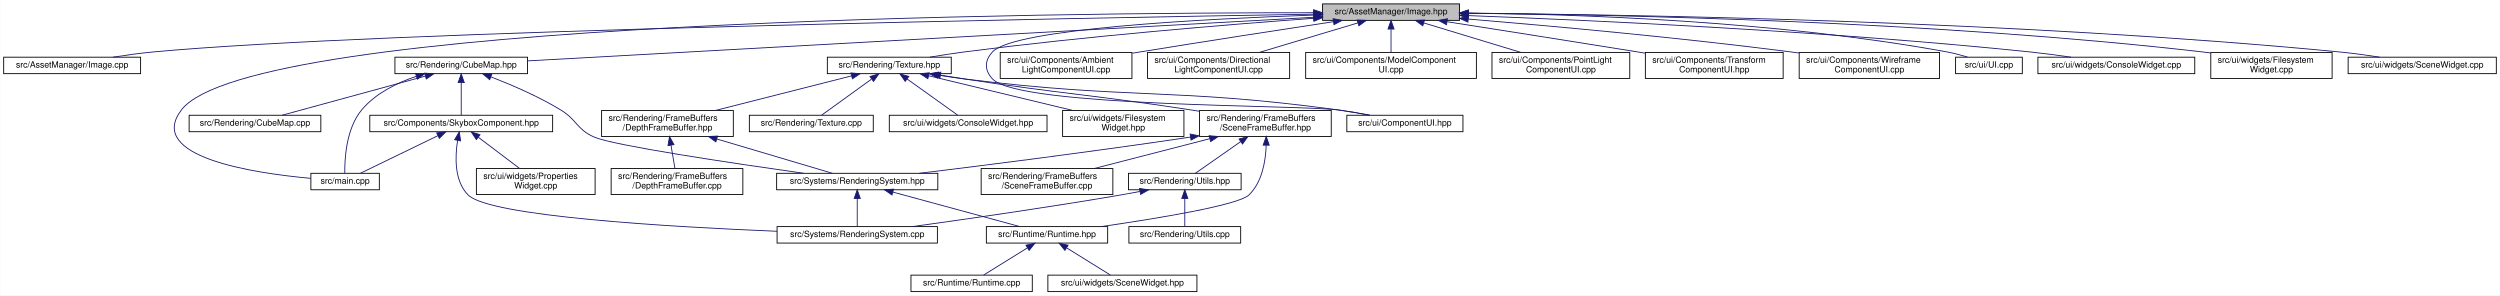
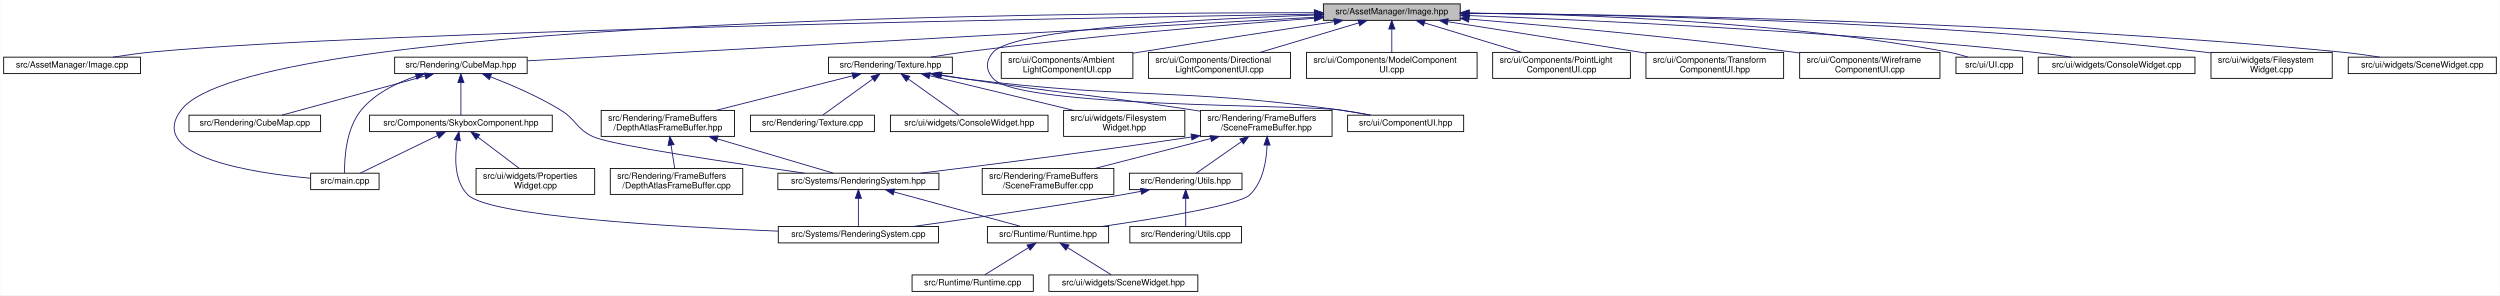
- <svg xmlns="http://www.w3.org/2000/svg" xmlns:xlink="http://www.w3.org/1999/xlink" width="2885pt" height="341pt" viewBox="0.00 0.00 2884.50 341.00">
+ <svg xmlns="http://www.w3.org/2000/svg" xmlns:xlink="http://www.w3.org/1999/xlink" width="2887pt" height="341pt" viewBox="0.00 0.00 2886.50 341.00">
  <g id="graph0" class="graph" transform="scale(1 1) rotate(0) translate(4 337)">
-     <polygon fill="white" stroke="transparent" points="-4,4 -4,-337 2880.5,-337 2880.5,4 -4,4" />
+     <polygon fill="white" stroke="transparent" points="-4,4 -4,-337 2882.5,-337 2882.5,4 -4,4" />
    <g id="node1" class="node">
      <g id="a_node1">
        <a xlink:title=" ">
-           <polygon fill="#bfbfbf" stroke="black" points="1522,-313.5 1522,-332.5 1680,-332.5 1680,-313.5 1522,-313.5" />
-           <text text-anchor="middle" x="1601" y="-320.5" font-family="Helvetica,sans-Serif" font-size="10.00">src/AssetManager/Image.hpp</text>
+           <polygon fill="#bfbfbf" stroke="black" points="1524,-313.5 1524,-332.5 1682,-332.5 1682,-313.5 1524,-313.5" />
+           <text text-anchor="middle" x="1603" y="-320.5" font-family="Helvetica,sans-Serif" font-size="10.00">src/AssetManager/Image.hpp</text>
        </a>
      </g>
    </g>
    <g id="node2" class="node">
      <g id="a_node2">
        <a xlink:href="_image_8cpp.html" target="_top" xlink:title=" ">
          <polygon fill="white" stroke="black" points="0,-252 0,-271 158,-271 158,-252 0,-252" />
          <text text-anchor="middle" x="79" y="-259" font-family="Helvetica,sans-Serif" font-size="10.00">src/AssetManager/Image.cpp</text>
        </a>
      </g>
    </g>
    <g id="edge1" class="edge">
-       <path fill="none" stroke="midnightblue" d="M1511.7,-320.63C1241.29,-316.25 433.84,-301.44 172,-277 157.03,-275.6 140.81,-273.34 126.17,-271.01" />
-       <polygon fill="midnightblue" stroke="midnightblue" points="1511.81,-324.13 1521.87,-320.79 1511.92,-317.13 1511.81,-324.13" />
+       <path fill="none" stroke="midnightblue" d="M1513.58,-320.63C1242.78,-316.26 434.21,-301.47 172,-277 157.03,-275.6 140.81,-273.34 126.17,-271.01" />
+       <polygon fill="midnightblue" stroke="midnightblue" points="1513.7,-324.13 1523.76,-320.8 1513.81,-317.14 1513.7,-324.13" />
    </g>
    <g id="node3" class="node">
      <g id="a_node3">
        <a xlink:href="main_8cpp.html" target="_top" xlink:title=" ">
          <polygon fill="white" stroke="black" points="354.5,-118 354.5,-137 433.5,-137 433.5,-118 354.5,-118" />
          <text text-anchor="middle" x="394" y="-125" font-family="Helvetica,sans-Serif" font-size="10.00">src/main.cpp</text>
        </a>
      </g>
    </g>
    <g id="edge2" class="edge">
-       <path fill="none" stroke="midnightblue" d="M1511.42,-322.32C1215.55,-322.39 283.87,-314.26 205,-210 164.09,-155.93 287.66,-137.24 354.36,-131.19" />
-       <polygon fill="midnightblue" stroke="midnightblue" points="1511.68,-325.82 1521.68,-322.32 1511.68,-318.82 1511.68,-325.82" />
+       <path fill="none" stroke="midnightblue" d="M1513.29,-322.33C1217,-322.44 283.98,-314.41 205,-210 164.09,-155.93 287.66,-137.24 354.36,-131.19" />
+       <polygon fill="midnightblue" stroke="midnightblue" points="1513.57,-325.83 1523.56,-322.33 1513.56,-318.83 1513.57,-325.83" />
    </g>
    <g id="node4" class="node">
      <g id="a_node4">
        <a xlink:href="_cube_map_8hpp.html" target="_top" xlink:title=" ">
          <polygon fill="white" stroke="black" points="451.5,-252 451.5,-271 604.5,-271 604.5,-252 451.5,-252" />
          <text text-anchor="middle" x="528" y="-259" font-family="Helvetica,sans-Serif" font-size="10.00">src/Rendering/CubeMap.hpp</text>
        </a>
      </g>
    </g>
    <g id="edge3" class="edge">
-       <path fill="none" stroke="midnightblue" d="M1511.46,-317.04C1304.96,-305.58 798.22,-277.48 604.77,-266.76" />
-       <polygon fill="midnightblue" stroke="midnightblue" points="1511.49,-320.54 1521.66,-317.6 1511.87,-313.55 1511.49,-320.54" />
+       <path fill="none" stroke="midnightblue" d="M1513.75,-317.06C1307.04,-305.62 798.38,-277.47 604.63,-266.74" />
+       <polygon fill="midnightblue" stroke="midnightblue" points="1513.77,-320.57 1523.95,-317.62 1514.16,-313.58 1513.77,-320.57" />
    </g>
    <g id="node13" class="node">
      <g id="a_node13">
        <a xlink:href="_texture_8hpp.html" target="_top" xlink:title=" ">
-           <polygon fill="white" stroke="black" points="950.5,-252 950.5,-271 1093.5,-271 1093.5,-252 950.5,-252" />
-           <text text-anchor="middle" x="1022" y="-259" font-family="Helvetica,sans-Serif" font-size="10.00">src/Rendering/Texture.hpp</text>
+           <polygon fill="white" stroke="black" points="952.5,-252 952.5,-271 1095.5,-271 1095.5,-252 952.5,-252" />
+           <text text-anchor="middle" x="1024" y="-259" font-family="Helvetica,sans-Serif" font-size="10.00">src/Rendering/Texture.hpp</text>
        </a>
      </g>
    </g>
    <g id="edge15" class="edge">
-       <path fill="none" stroke="midnightblue" d="M1511.56,-315.89C1412.61,-308.65 1248.56,-295.24 1108,-277 1095.24,-275.34 1081.47,-273.19 1068.77,-271.05" />
-       <polygon fill="midnightblue" stroke="midnightblue" points="1511.59,-319.4 1521.82,-316.63 1512.1,-312.42 1511.59,-319.4" />
+       <path fill="none" stroke="midnightblue" d="M1513.56,-315.89C1414.61,-308.65 1250.56,-295.24 1110,-277 1097.24,-275.34 1083.47,-273.19 1070.77,-271.05" />
+       <polygon fill="midnightblue" stroke="midnightblue" points="1513.59,-319.4 1523.82,-316.63 1514.1,-312.42 1513.59,-319.4" />
    </g>
    <g id="node21" class="node">
      <g id="a_node21">
        <a xlink:href="_component_u_i_8hpp.html" target="_top" xlink:title=" ">
-           <polygon fill="white" stroke="black" points="1550,-185 1550,-204 1684,-204 1684,-185 1550,-185" />
-           <text text-anchor="middle" x="1617" y="-192" font-family="Helvetica,sans-Serif" font-size="10.00">src/ui/ComponentUI.hpp</text>
+           <polygon fill="white" stroke="black" points="1552,-185 1552,-204 1686,-204 1686,-185 1552,-185" />
+           <text text-anchor="middle" x="1619" y="-192" font-family="Helvetica,sans-Serif" font-size="10.00">src/ui/ComponentUI.hpp</text>
        </a>
      </g>
    </g>
    <g id="edge36" class="edge">
-       <path fill="none" stroke="midnightblue" d="M1511.91,-319.6C1385.18,-315.25 1165.39,-303.89 1141,-277 1131.74,-266.79 1131.7,-256.17 1141,-246 1171.11,-213.06 1496.81,-216.19 1541,-210 1552.44,-208.4 1564.77,-206.24 1576.1,-204.07" />
-       <polygon fill="midnightblue" stroke="midnightblue" points="1511.89,-323.1 1522,-319.94 1512.12,-316.1 1511.89,-323.1" />
+       <path fill="none" stroke="midnightblue" d="M1513.91,-319.6C1387.18,-315.25 1167.39,-303.89 1143,-277 1133.74,-266.79 1133.7,-256.17 1143,-246 1173.11,-213.06 1498.81,-216.19 1543,-210 1554.44,-208.4 1566.77,-206.24 1578.1,-204.07" />
+       <polygon fill="midnightblue" stroke="midnightblue" points="1513.89,-323.1 1524,-319.94 1514.12,-316.1 1513.89,-323.1" />
    </g>
    <g id="node24" class="node">
      <g id="a_node24">
        <a xlink:href="_ambient_light_component_u_i_8cpp.html" target="_top" xlink:title=" ">
-           <polygon fill="white" stroke="black" points="1150,-246.5 1150,-276.5 1302,-276.5 1302,-246.5 1150,-246.5" />
-           <text text-anchor="start" x="1158" y="-264.5" font-family="Helvetica,sans-Serif" font-size="10.00">src/ui/Components/Ambient</text>
-           <text text-anchor="middle" x="1226" y="-253.5" font-family="Helvetica,sans-Serif" font-size="10.00">LightComponentUI.cpp</text>
+           <polygon fill="white" stroke="black" points="1152,-246.5 1152,-276.5 1304,-276.5 1304,-246.5 1152,-246.5" />
+           <text text-anchor="start" x="1160" y="-264.5" font-family="Helvetica,sans-Serif" font-size="10.00">src/ui/Components/Ambient</text>
+           <text text-anchor="middle" x="1228" y="-253.5" font-family="Helvetica,sans-Serif" font-size="10.00">LightComponentUI.cpp</text>
        </a>
      </g>
    </g>
    <g id="edge30" class="edge">
-       <path fill="none" stroke="midnightblue" d="M1534.65,-311.99C1475.84,-303.06 1387.65,-289.48 1311,-277 1308.19,-276.54 1305.33,-276.07 1302.45,-275.6" />
-       <polygon fill="midnightblue" stroke="midnightblue" points="1534.14,-315.46 1544.55,-313.5 1535.19,-308.54 1534.14,-315.46" />
+       <path fill="none" stroke="midnightblue" d="M1536.65,-311.99C1477.84,-303.06 1389.65,-289.48 1313,-277 1310.19,-276.54 1307.33,-276.07 1304.45,-275.6" />
+       <polygon fill="midnightblue" stroke="midnightblue" points="1536.14,-315.46 1546.55,-313.5 1537.19,-308.54 1536.14,-315.46" />
    </g>
    <g id="node25" class="node">
      <g id="a_node25">
        <a xlink:href="_directional_light_component_u_i_8cpp.html" target="_top" xlink:title=" ">
-           <polygon fill="white" stroke="black" points="1320,-246.5 1320,-276.5 1484,-276.5 1484,-246.5 1320,-246.5" />
-           <text text-anchor="start" x="1328" y="-264.5" font-family="Helvetica,sans-Serif" font-size="10.00">src/ui/Components/Directional</text>
-           <text text-anchor="middle" x="1402" y="-253.5" font-family="Helvetica,sans-Serif" font-size="10.00">LightComponentUI.cpp</text>
+           <polygon fill="white" stroke="black" points="1322,-246.5 1322,-276.5 1486,-276.5 1486,-246.5 1322,-246.5" />
+           <text text-anchor="start" x="1330" y="-264.5" font-family="Helvetica,sans-Serif" font-size="10.00">src/ui/Components/Directional</text>
+           <text text-anchor="middle" x="1404" y="-253.5" font-family="Helvetica,sans-Serif" font-size="10.00">LightComponentUI.cpp</text>
        </a>
      </g>
    </g>
    <g id="edge31" class="edge">
-       <path fill="none" stroke="midnightblue" d="M1562.9,-310.61C1530.44,-300.9 1483.66,-286.92 1448.9,-276.52" />
-       <polygon fill="midnightblue" stroke="midnightblue" points="1561.9,-313.96 1572.49,-313.48 1563.91,-307.26 1561.9,-313.96" />
+       <path fill="none" stroke="midnightblue" d="M1564.9,-310.61C1532.44,-300.9 1485.66,-286.92 1450.9,-276.52" />
+       <polygon fill="midnightblue" stroke="midnightblue" points="1563.9,-313.96 1574.49,-313.48 1565.91,-307.26 1563.9,-313.96" />
    </g>
    <g id="node26" class="node">
      <g id="a_node26">
        <a xlink:href="_model_component_u_i_8cpp.html" target="_top" xlink:title=" ">
-           <polygon fill="white" stroke="black" points="1502.5,-246.5 1502.5,-276.5 1699.5,-276.5 1699.5,-246.5 1502.5,-246.5" />
-           <text text-anchor="start" x="1510.5" y="-264.5" font-family="Helvetica,sans-Serif" font-size="10.00">src/ui/Components/ModelComponent</text>
-           <text text-anchor="middle" x="1601" y="-253.5" font-family="Helvetica,sans-Serif" font-size="10.00">UI.cpp</text>
+           <polygon fill="white" stroke="black" points="1504.5,-246.5 1504.5,-276.5 1701.5,-276.5 1701.5,-246.5 1504.5,-246.5" />
+           <text text-anchor="start" x="1512.5" y="-264.5" font-family="Helvetica,sans-Serif" font-size="10.00">src/ui/Components/ModelComponent</text>
+           <text text-anchor="middle" x="1603" y="-253.5" font-family="Helvetica,sans-Serif" font-size="10.00">UI.cpp</text>
        </a>
      </g>
    </g>
    <g id="edge32" class="edge">
-       <path fill="none" stroke="midnightblue" d="M1601,-303.23C1601,-294.59 1601,-284.5 1601,-276.52" />
-       <polygon fill="midnightblue" stroke="midnightblue" points="1597.5,-303.48 1601,-313.48 1604.5,-303.48 1597.5,-303.48" />
+       <path fill="none" stroke="midnightblue" d="M1603,-303.23C1603,-294.59 1603,-284.5 1603,-276.52" />
+       <polygon fill="midnightblue" stroke="midnightblue" points="1599.5,-303.48 1603,-313.48 1606.5,-303.48 1599.5,-303.48" />
    </g>
    <g id="node27" class="node">
      <g id="a_node27">
        <a xlink:href="_point_light_component_u_i_8cpp.html" target="_top" xlink:title=" ">
-           <polygon fill="white" stroke="black" points="1717.5,-246.5 1717.5,-276.5 1876.5,-276.5 1876.5,-246.5 1717.5,-246.5" />
-           <text text-anchor="start" x="1725.5" y="-264.5" font-family="Helvetica,sans-Serif" font-size="10.00">src/ui/Components/PointLight</text>
-           <text text-anchor="middle" x="1797" y="-253.5" font-family="Helvetica,sans-Serif" font-size="10.00">ComponentUI.cpp</text>
+           <polygon fill="white" stroke="black" points="1719.5,-246.5 1719.5,-276.5 1878.5,-276.5 1878.5,-246.5 1719.5,-246.5" />
+           <text text-anchor="start" x="1727.5" y="-264.5" font-family="Helvetica,sans-Serif" font-size="10.00">src/ui/Components/PointLight</text>
+           <text text-anchor="middle" x="1799" y="-253.5" font-family="Helvetica,sans-Serif" font-size="10.00">ComponentUI.cpp</text>
        </a>
      </g>
    </g>
    <g id="edge33" class="edge">
-       <path fill="none" stroke="midnightblue" d="M1638.94,-310.48C1670.89,-300.78 1716.72,-286.87 1750.81,-276.52" />
-       <polygon fill="midnightblue" stroke="midnightblue" points="1637.63,-307.22 1629.08,-313.48 1639.67,-313.92 1637.63,-307.22" />
+       <path fill="none" stroke="midnightblue" d="M1640.94,-310.48C1672.89,-300.78 1718.72,-286.87 1752.81,-276.52" />
+       <polygon fill="midnightblue" stroke="midnightblue" points="1639.63,-307.22 1631.08,-313.48 1641.67,-313.92 1639.63,-307.22" />
    </g>
    <g id="node28" class="node">
      <g id="a_node28">
        <a xlink:href="_transform_component_u_i_8hpp.html" target="_top" xlink:title=" ">
-           <polygon fill="white" stroke="black" points="1894.5,-246.5 1894.5,-276.5 2053.5,-276.5 2053.5,-246.5 1894.5,-246.5" />
-           <text text-anchor="start" x="1902.5" y="-264.5" font-family="Helvetica,sans-Serif" font-size="10.00">src/ui/Components/Transform</text>
-           <text text-anchor="middle" x="1974" y="-253.5" font-family="Helvetica,sans-Serif" font-size="10.00">ComponentUI.hpp</text>
+           <polygon fill="white" stroke="black" points="1896.5,-246.5 1896.5,-276.5 2055.5,-276.5 2055.5,-246.5 1896.5,-246.5" />
+           <text text-anchor="start" x="1904.5" y="-264.5" font-family="Helvetica,sans-Serif" font-size="10.00">src/ui/Components/Transform</text>
+           <text text-anchor="middle" x="1976" y="-253.5" font-family="Helvetica,sans-Serif" font-size="10.00">ComponentUI.hpp</text>
        </a>
      </g>
    </g>
    <g id="edge34" class="edge">
-       <path fill="none" stroke="midnightblue" d="M1665.74,-311.9C1723.52,-302.86 1810.42,-289.19 1886,-277 1888.75,-276.56 1891.55,-276.1 1894.38,-275.64" />
-       <polygon fill="midnightblue" stroke="midnightblue" points="1664.99,-308.48 1655.65,-313.48 1666.07,-315.39 1664.99,-308.48" />
+       <path fill="none" stroke="midnightblue" d="M1667.74,-311.9C1725.52,-302.86 1812.42,-289.19 1888,-277 1890.75,-276.56 1893.55,-276.1 1896.38,-275.64" />
+       <polygon fill="midnightblue" stroke="midnightblue" points="1666.99,-308.48 1657.65,-313.48 1668.07,-315.39 1666.99,-308.48" />
    </g>
    <g id="node29" class="node">
      <g id="a_node29">
        <a xlink:href="_wireframe_component_u_i_8cpp.html" target="_top" xlink:title=" ">
-           <polygon fill="white" stroke="black" points="2072,-246.5 2072,-276.5 2234,-276.5 2234,-246.5 2072,-246.5" />
-           <text text-anchor="start" x="2080" y="-264.5" font-family="Helvetica,sans-Serif" font-size="10.00">src/ui/Components/Wireframe</text>
-           <text text-anchor="middle" x="2153" y="-253.5" font-family="Helvetica,sans-Serif" font-size="10.00">ComponentUI.cpp</text>
+           <polygon fill="white" stroke="black" points="2074,-246.5 2074,-276.5 2236,-276.5 2236,-246.5 2074,-246.5" />
+           <text text-anchor="start" x="2082" y="-264.5" font-family="Helvetica,sans-Serif" font-size="10.00">src/ui/Components/Wireframe</text>
+           <text text-anchor="middle" x="2155" y="-253.5" font-family="Helvetica,sans-Serif" font-size="10.00">ComponentUI.cpp</text>
        </a>
      </g>
    </g>
    <g id="edge35" class="edge">
-       <path fill="none" stroke="midnightblue" d="M1690.29,-314.97C1783.49,-307.25 1933.77,-293.69 2063,-277 2065.83,-276.64 2068.7,-276.25 2071.6,-275.85" />
-       <polygon fill="midnightblue" stroke="midnightblue" points="1689.73,-311.51 1680.06,-315.82 1690.31,-318.48 1689.73,-311.51" />
+       <path fill="none" stroke="midnightblue" d="M1692.29,-314.97C1785.49,-307.25 1935.77,-293.69 2065,-277 2067.83,-276.64 2070.7,-276.25 2073.6,-275.85" />
+       <polygon fill="midnightblue" stroke="midnightblue" points="1691.73,-311.51 1682.06,-315.82 1692.31,-318.48 1691.73,-311.51" />
    </g>
    <g id="node30" class="node">
      <g id="a_node30">
        <a xlink:href="_u_i_8cpp.html" target="_top" xlink:title=" ">
-           <polygon fill="white" stroke="black" points="2252.5,-252 2252.5,-271 2329.5,-271 2329.5,-252 2252.5,-252" />
-           <text text-anchor="middle" x="2291" y="-259" font-family="Helvetica,sans-Serif" font-size="10.00">src/ui/UI.cpp</text>
+           <polygon fill="white" stroke="black" points="2254.5,-252 2254.5,-271 2331.5,-271 2331.5,-252 2254.5,-252" />
+           <text text-anchor="middle" x="2293" y="-259" font-family="Helvetica,sans-Serif" font-size="10.00">src/ui/UI.cpp</text>
        </a>
      </g>
    </g>
    <g id="edge37" class="edge">
-       <path fill="none" stroke="midnightblue" d="M1690.29,-322.01C1815.03,-320.6 2048.06,-312.81 2243,-277 2250.71,-275.58 2258.93,-273.37 2266.35,-271.1" />
-       <polygon fill="midnightblue" stroke="midnightblue" points="1689.99,-318.51 1680.03,-322.11 1690.06,-325.51 1689.99,-318.51" />
+       <path fill="none" stroke="midnightblue" d="M1692.29,-322.01C1817.03,-320.6 2050.06,-312.81 2245,-277 2252.71,-275.58 2260.93,-273.37 2268.35,-271.1" />
+       <polygon fill="midnightblue" stroke="midnightblue" points="1691.99,-318.51 1682.03,-322.11 1692.06,-325.51 1691.99,-318.51" />
    </g>
    <g id="node31" class="node">
      <g id="a_node31">
        <a xlink:href="_console_widget_8cpp.html" target="_top" xlink:title=" ">
-           <polygon fill="white" stroke="black" points="2347.5,-252 2347.5,-271 2528.5,-271 2528.5,-252 2347.5,-252" />
-           <text text-anchor="middle" x="2438" y="-259" font-family="Helvetica,sans-Serif" font-size="10.00">src/ui/widgets/ConsoleWidget.cpp</text>
+           <polygon fill="white" stroke="black" points="2349.5,-252 2349.5,-271 2530.5,-271 2530.5,-252 2349.5,-252" />
+           <text text-anchor="middle" x="2440" y="-259" font-family="Helvetica,sans-Serif" font-size="10.00">src/ui/widgets/ConsoleWidget.cpp</text>
        </a>
      </g>
    </g>
    <g id="edge38" class="edge">
-       <path fill="none" stroke="midnightblue" d="M1690.26,-318.99C1829.23,-313.76 2105.6,-301.16 2339,-277 2354.21,-275.43 2370.65,-273.22 2385.7,-271" />
-       <polygon fill="midnightblue" stroke="midnightblue" points="1689.95,-315.5 1680.09,-319.37 1690.21,-322.5 1689.95,-315.5" />
+       <path fill="none" stroke="midnightblue" d="M1692.26,-318.99C1831.23,-313.76 2107.6,-301.16 2341,-277 2356.21,-275.43 2372.65,-273.22 2387.7,-271" />
+       <polygon fill="midnightblue" stroke="midnightblue" points="1691.95,-315.5 1682.09,-319.37 1692.21,-322.5 1691.95,-315.5" />
    </g>
    <g id="node32" class="node">
      <g id="a_node32">
        <a xlink:href="_filesystem_widget_8cpp.html" target="_top" xlink:title=" ">
-           <polygon fill="white" stroke="black" points="2547,-246.5 2547,-276.5 2687,-276.5 2687,-246.5 2547,-246.5" />
-           <text text-anchor="start" x="2555" y="-264.5" font-family="Helvetica,sans-Serif" font-size="10.00">src/ui/widgets/Filesystem</text>
-           <text text-anchor="middle" x="2617" y="-253.5" font-family="Helvetica,sans-Serif" font-size="10.00">Widget.cpp</text>
+           <polygon fill="white" stroke="black" points="2549,-246.5 2549,-276.5 2689,-276.5 2689,-246.5 2549,-246.5" />
+           <text text-anchor="start" x="2557" y="-264.5" font-family="Helvetica,sans-Serif" font-size="10.00">src/ui/widgets/Filesystem</text>
+           <text text-anchor="middle" x="2619" y="-253.5" font-family="Helvetica,sans-Serif" font-size="10.00">Widget.cpp</text>
        </a>
      </g>
    </g>
    <g id="edge39" class="edge">
-       <path fill="none" stroke="midnightblue" d="M1690.49,-321.67C1857.59,-320.18 2228.19,-312.71 2538,-277 2540.91,-276.66 2543.87,-276.29 2546.86,-275.88" />
-       <polygon fill="midnightblue" stroke="midnightblue" points="1690.24,-318.17 1680.27,-321.76 1690.29,-325.17 1690.24,-318.17" />
+       <path fill="none" stroke="midnightblue" d="M1692.49,-321.67C1859.59,-320.18 2230.19,-312.71 2540,-277 2542.91,-276.66 2545.87,-276.29 2548.86,-275.88" />
+       <polygon fill="midnightblue" stroke="midnightblue" points="1692.24,-318.17 1682.27,-321.76 1692.29,-325.17 1692.24,-318.17" />
    </g>
    <g id="node33" class="node">
      <g id="a_node33">
        <a xlink:href="_scene_widget_8cpp.html" target="_top" xlink:title=" ">
-           <polygon fill="white" stroke="black" points="2705.5,-252 2705.5,-271 2876.5,-271 2876.5,-252 2705.5,-252" />
-           <text text-anchor="middle" x="2791" y="-259" font-family="Helvetica,sans-Serif" font-size="10.00">src/ui/widgets/SceneWidget.cpp</text>
+           <polygon fill="white" stroke="black" points="2707.5,-252 2707.5,-271 2878.5,-271 2878.5,-252 2707.5,-252" />
+           <text text-anchor="middle" x="2793" y="-259" font-family="Helvetica,sans-Serif" font-size="10.00">src/ui/widgets/SceneWidget.cpp</text>
        </a>
      </g>
    </g>
    <g id="edge40" class="edge">
-       <path fill="none" stroke="midnightblue" d="M1690.27,-321.66C1877.27,-320.23 2323.61,-312.96 2696,-277 2710.95,-275.56 2727.12,-273.34 2741.82,-271.06" />
-       <polygon fill="midnightblue" stroke="midnightblue" points="1690.19,-318.16 1680.22,-321.74 1690.24,-325.16 1690.19,-318.16" />
+       <path fill="none" stroke="midnightblue" d="M1692.27,-321.66C1879.27,-320.23 2325.61,-312.96 2698,-277 2712.95,-275.56 2729.12,-273.34 2743.82,-271.06" />
+       <polygon fill="midnightblue" stroke="midnightblue" points="1692.19,-318.16 1682.22,-321.74 1692.24,-325.16 1692.19,-318.16" />
    </g>
    <g id="edge8" class="edge">
      <path fill="none" stroke="midnightblue" d="M476.09,-248.88C453.66,-241.35 428.96,-229.22 413,-210 395.18,-188.54 393.4,-153.43 393.63,-137.21" />
      <polygon fill="midnightblue" stroke="midnightblue" points="475.27,-252.3 485.86,-251.94 477.36,-245.61 475.27,-252.3" />
    </g>
    <g id="node5" class="node">
      <g id="a_node5">
        <a xlink:href="_skybox_component_8hpp.html" target="_top" xlink:title=" ">
          <polygon fill="white" stroke="black" points="422.5,-185 422.5,-204 633.5,-204 633.5,-185 422.5,-185" />
          <text text-anchor="middle" x="528" y="-192" font-family="Helvetica,sans-Serif" font-size="10.00">src/Components/SkyboxComponent.hpp</text>
        </a>
      </g>
    </g>
    <g id="edge4" class="edge">
      <path fill="none" stroke="midnightblue" d="M528,-241.54C528,-229.17 528,-213.62 528,-204.13" />
      <polygon fill="midnightblue" stroke="midnightblue" points="524.5,-241.73 528,-251.73 531.5,-241.73 524.5,-241.73" />
    </g>
    <g id="node8" class="node">
      <g id="a_node8">
        <a xlink:href="_cube_map_8cpp.html" target="_top" xlink:title=" ">
          <polygon fill="white" stroke="black" points="214,-185 214,-204 366,-204 366,-185 214,-185" />
          <text text-anchor="middle" x="290" y="-192" font-family="Helvetica,sans-Serif" font-size="10.00">src/Rendering/CubeMap.cpp</text>
        </a>
      </g>
    </g>
    <g id="edge9" class="edge">
      <path fill="none" stroke="midnightblue" d="M486.52,-249.17C439.46,-236.32 363.75,-215.64 321.36,-204.06" />
      <polygon fill="midnightblue" stroke="midnightblue" points="485.83,-252.61 496.4,-251.87 487.67,-245.86 485.83,-252.61" />
    </g>
    <g id="node9" class="node">
      <g id="a_node9">
        <a xlink:href="_rendering_system_8hpp.html" target="_top" xlink:title=" ">
-           <polygon fill="white" stroke="black" points="892,-118 892,-137 1078,-137 1078,-118 892,-118" />
-           <text text-anchor="middle" x="985" y="-125" font-family="Helvetica,sans-Serif" font-size="10.00">src/Systems/RenderingSystem.hpp</text>
+           <polygon fill="white" stroke="black" points="894,-118 894,-137 1080,-137 1080,-118 894,-118" />
+           <text text-anchor="middle" x="987" y="-125" font-family="Helvetica,sans-Serif" font-size="10.00">src/Systems/RenderingSystem.hpp</text>
        </a>
      </g>
    </g>
    <g id="edge10" class="edge">
-       <path fill="none" stroke="midnightblue" d="M562.29,-248.26C585.8,-239.2 617.28,-225.73 643,-210 661.59,-198.63 661.14,-187.98 681,-179 702.66,-169.21 840.8,-148.67 923.23,-137.03" />
+       <path fill="none" stroke="midnightblue" d="M562.29,-248.26C585.8,-239.2 617.28,-225.73 643,-210 661.59,-198.63 661.13,-187.97 681,-179 702.81,-169.16 841.86,-148.64 924.82,-137.01" />
      <polygon fill="midnightblue" stroke="midnightblue" points="560.85,-245.06 552.73,-251.87 563.33,-251.61 560.85,-245.06" />
    </g>
    <g id="edge5" class="edge">
      <path fill="none" stroke="midnightblue" d="M501.08,-180.44C474.54,-167.57 434.73,-148.26 411.87,-137.17" />
      <polygon fill="midnightblue" stroke="midnightblue" points="499.68,-183.65 510.21,-184.87 502.74,-177.35 499.68,-183.65" />
    </g>
    <g id="node6" class="node">
      <g id="a_node6">
        <a xlink:href="_rendering_system_8cpp.html" target="_top" xlink:title=" ">
-           <polygon fill="white" stroke="black" points="892.5,-56.5 892.5,-75.5 1077.5,-75.5 1077.5,-56.5 892.5,-56.5" />
-           <text text-anchor="middle" x="985" y="-63.5" font-family="Helvetica,sans-Serif" font-size="10.00">src/Systems/RenderingSystem.cpp</text>
+           <polygon fill="white" stroke="black" points="894.5,-56.5 894.5,-75.5 1079.5,-75.5 1079.5,-56.5 894.5,-56.5" />
+           <text text-anchor="middle" x="987" y="-63.5" font-family="Helvetica,sans-Serif" font-size="10.00">src/Systems/RenderingSystem.cpp</text>
        </a>
      </g>
    </g>
    <g id="edge6" class="edge">
-       <path fill="none" stroke="midnightblue" d="M523.83,-175C520.84,-156.4 519.79,-128.24 536,-112 560.64,-87.31 768.37,-75.19 892.47,-70.1" />
+       <path fill="none" stroke="midnightblue" d="M523.83,-175C520.84,-156.4 519.79,-128.24 536,-112 560.77,-87.19 769.7,-75.11 894.32,-70.06" />
      <polygon fill="midnightblue" stroke="midnightblue" points="520.41,-175.76 525.75,-184.91 527.28,-174.43 520.41,-175.76" />
    </g>
    <g id="node7" class="node">
      <g id="a_node7">
        <a xlink:href="_properties_widget_8cpp.html" target="_top" xlink:title=" ">
          <polygon fill="white" stroke="black" points="545.5,-112.5 545.5,-142.5 682.5,-142.5 682.5,-112.5 545.5,-112.5" />
          <text text-anchor="start" x="553.5" y="-130.5" font-family="Helvetica,sans-Serif" font-size="10.00">src/ui/widgets/Properties</text>
          <text text-anchor="middle" x="614" y="-119.5" font-family="Helvetica,sans-Serif" font-size="10.00">Widget.cpp</text>
        </a>
      </g>
    </g>
    <g id="edge7" class="edge">
      <path fill="none" stroke="midnightblue" d="M547.79,-178.54C562.1,-167.73 581.32,-153.2 595.36,-142.59" />
      <polygon fill="midnightblue" stroke="midnightblue" points="545.47,-175.91 539.6,-184.73 549.69,-181.5 545.47,-175.91" />
    </g>
    <g id="edge14" class="edge">
-       <path fill="none" stroke="midnightblue" d="M985,-107.82C985,-97 985,-83.9 985,-75.51" />
-       <polygon fill="midnightblue" stroke="midnightblue" points="981.5,-107.98 985,-117.98 988.5,-107.98 981.5,-107.98" />
+       <path fill="none" stroke="midnightblue" d="M987,-107.82C987,-97 987,-83.9 987,-75.51" />
+       <polygon fill="midnightblue" stroke="midnightblue" points="983.5,-107.98 987,-117.98 990.5,-107.98 983.5,-107.98" />
    </g>
    <g id="node10" class="node">
      <g id="a_node10">
        <a xlink:href="_runtime_8hpp.html" target="_top" xlink:title=" ">
-           <polygon fill="white" stroke="black" points="1134,-56.5 1134,-75.5 1274,-75.5 1274,-56.5 1134,-56.5" />
-           <text text-anchor="middle" x="1204" y="-63.5" font-family="Helvetica,sans-Serif" font-size="10.00">src/Runtime/Runtime.hpp</text>
+           <polygon fill="white" stroke="black" points="1136,-56.5 1136,-75.5 1276,-75.5 1276,-56.5 1136,-56.5" />
+           <text text-anchor="middle" x="1206" y="-63.5" font-family="Helvetica,sans-Serif" font-size="10.00">src/Runtime/Runtime.hpp</text>
        </a>
      </g>
    </g>
    <g id="edge11" class="edge">
-       <path fill="none" stroke="midnightblue" d="M1026.14,-115.32C1068.68,-103.76 1134.17,-85.97 1172.68,-75.51" />
-       <polygon fill="midnightblue" stroke="midnightblue" points="1025.11,-111.98 1016.38,-117.98 1026.95,-118.73 1025.11,-111.98" />
+       <path fill="none" stroke="midnightblue" d="M1028.14,-115.32C1070.68,-103.76 1136.17,-85.97 1174.68,-75.51" />
+       <polygon fill="midnightblue" stroke="midnightblue" points="1027.11,-111.98 1018.38,-117.98 1028.95,-118.73 1027.11,-111.98" />
    </g>
    <g id="node11" class="node">
      <g id="a_node11">
        <a xlink:href="_runtime_8cpp.html" target="_top" xlink:title=" ">
-           <polygon fill="white" stroke="black" points="1047,-0.5 1047,-19.5 1187,-19.5 1187,-0.5 1047,-0.5" />
-           <text text-anchor="middle" x="1117" y="-7.5" font-family="Helvetica,sans-Serif" font-size="10.00">src/Runtime/Runtime.cpp</text>
+           <polygon fill="white" stroke="black" points="1049,-0.5 1049,-19.5 1189,-19.5 1189,-0.5 1049,-0.5" />
+           <text text-anchor="middle" x="1119" y="-7.5" font-family="Helvetica,sans-Serif" font-size="10.00">src/Runtime/Runtime.cpp</text>
        </a>
      </g>
    </g>
    <g id="edge12" class="edge">
-       <path fill="none" stroke="midnightblue" d="M1181.28,-50.9C1165.33,-41 1144.5,-28.07 1130.94,-19.65" />
-       <polygon fill="midnightblue" stroke="midnightblue" points="1179.68,-54.02 1190.02,-56.32 1183.37,-48.08 1179.68,-54.02" />
+       <path fill="none" stroke="midnightblue" d="M1183.28,-50.9C1167.33,-41 1146.5,-28.07 1132.94,-19.65" />
+       <polygon fill="midnightblue" stroke="midnightblue" points="1181.68,-54.02 1192.02,-56.32 1185.37,-48.08 1181.68,-54.02" />
    </g>
    <g id="node12" class="node">
      <g id="a_node12">
        <a xlink:href="_scene_widget_8hpp.html" target="_top" xlink:title="Contains the declaration of the SceneWidget class, a user interface widget for rendering scenes.">
-           <polygon fill="white" stroke="black" points="1205,-0.5 1205,-19.5 1377,-19.5 1377,-0.5 1205,-0.5" />
-           <text text-anchor="middle" x="1291" y="-7.5" font-family="Helvetica,sans-Serif" font-size="10.00">src/ui/widgets/SceneWidget.hpp</text>
+           <polygon fill="white" stroke="black" points="1207,-0.5 1207,-19.5 1379,-19.5 1379,-0.5 1207,-0.5" />
+           <text text-anchor="middle" x="1293" y="-7.5" font-family="Helvetica,sans-Serif" font-size="10.00">src/ui/widgets/SceneWidget.hpp</text>
        </a>
      </g>
    </g>
    <g id="edge13" class="edge">
-       <path fill="none" stroke="midnightblue" d="M1226.72,-50.9C1242.67,-41 1263.5,-28.07 1277.06,-19.65" />
-       <polygon fill="midnightblue" stroke="midnightblue" points="1224.63,-48.08 1217.98,-56.32 1228.32,-54.02 1224.63,-48.08" />
+       <path fill="none" stroke="midnightblue" d="M1228.72,-50.9C1244.67,-41 1265.5,-28.07 1279.06,-19.65" />
+       <polygon fill="midnightblue" stroke="midnightblue" points="1226.63,-48.08 1219.98,-56.32 1230.32,-54.02 1226.63,-48.08" />
    </g>
    <g id="node14" class="node">
      <g id="a_node14">
-         <a xlink:href="_depth_frame_buffer_8hpp.html" target="_top" xlink:title=" ">
-           <polygon fill="white" stroke="black" points="690,-179.5 690,-209.5 842,-209.5 842,-179.5 690,-179.5" />
+         <a xlink:href="_depth_atlas_frame_buffer_8hpp.html" target="_top" xlink:title=" ">
+           <polygon fill="white" stroke="black" points="690,-179.5 690,-209.5 844,-209.5 844,-179.5 690,-179.5" />
          <text text-anchor="start" x="698" y="-197.5" font-family="Helvetica,sans-Serif" font-size="10.00">src/Rendering/FrameBuffers</text>
-           <text text-anchor="middle" x="766" y="-186.5" font-family="Helvetica,sans-Serif" font-size="10.00">/DepthFrameBuffer.hpp</text>
+           <text text-anchor="middle" x="767" y="-186.5" font-family="Helvetica,sans-Serif" font-size="10.00">/DepthAtlasFrameBuffer.hpp</text>
        </a>
      </g>
    </g>
    <g id="edge16" class="edge">
-       <path fill="none" stroke="midnightblue" d="M978.32,-249.41C934.97,-238.4 868.4,-221.5 821.37,-209.56" />
-       <polygon fill="midnightblue" stroke="midnightblue" points="977.72,-252.87 988.27,-251.94 979.44,-246.08 977.72,-252.87" />
+       <path fill="none" stroke="midnightblue" d="M980.42,-249.48C936.91,-238.47 869.9,-221.52 822.59,-209.56" />
+       <polygon fill="midnightblue" stroke="midnightblue" points="979.58,-252.88 990.14,-251.94 981.3,-246.09 979.58,-252.88" />
    </g>
    <g id="node16" class="node">
      <g id="a_node16">
        <a xlink:href="_scene_frame_buffer_8hpp.html" target="_top" xlink:title=" ">
-           <polygon fill="white" stroke="black" points="1380,-179.5 1380,-209.5 1532,-209.5 1532,-179.5 1380,-179.5" />
-           <text text-anchor="start" x="1388" y="-197.5" font-family="Helvetica,sans-Serif" font-size="10.00">src/Rendering/FrameBuffers</text>
-           <text text-anchor="middle" x="1456" y="-186.5" font-family="Helvetica,sans-Serif" font-size="10.00">/SceneFrameBuffer.hpp</text>
+           <polygon fill="white" stroke="black" points="1382,-179.5 1382,-209.5 1534,-209.5 1534,-179.5 1382,-179.5" />
+           <text text-anchor="start" x="1390" y="-197.5" font-family="Helvetica,sans-Serif" font-size="10.00">src/Rendering/FrameBuffers</text>
+           <text text-anchor="middle" x="1458" y="-186.5" font-family="Helvetica,sans-Serif" font-size="10.00">/SceneFrameBuffer.hpp</text>
        </a>
      </g>
    </g>
    <g id="edge19" class="edge">
-       <path fill="none" stroke="midnightblue" d="M1081.12,-250.28C1090.12,-248.8 1099.3,-247.33 1108,-246 1224.63,-228.19 1254.39,-227.92 1371,-210 1373.81,-209.57 1376.67,-209.12 1379.56,-208.66" />
-       <polygon fill="midnightblue" stroke="midnightblue" points="1080.36,-246.86 1071.07,-251.96 1081.51,-253.77 1080.36,-246.86" />
+       <path fill="none" stroke="midnightblue" d="M1083.12,-250.28C1092.12,-248.8 1101.3,-247.33 1110,-246 1226.63,-228.19 1256.39,-227.92 1373,-210 1375.81,-209.57 1378.67,-209.12 1381.56,-208.66" />
+       <polygon fill="midnightblue" stroke="midnightblue" points="1082.36,-246.86 1073.07,-251.96 1083.51,-253.77 1082.36,-246.86" />
    </g>
    <g id="node20" class="node">
      <g id="a_node20">
        <a xlink:href="_texture_8cpp.html" target="_top" xlink:title=" ">
-           <polygon fill="white" stroke="black" points="860.5,-185 860.5,-204 1003.5,-204 1003.5,-185 860.5,-185" />
-           <text text-anchor="middle" x="932" y="-192" font-family="Helvetica,sans-Serif" font-size="10.00">src/Rendering/Texture.cpp</text>
+           <polygon fill="white" stroke="black" points="862.5,-185 862.5,-204 1005.5,-204 1005.5,-185 862.5,-185" />
+           <text text-anchor="middle" x="934" y="-192" font-family="Helvetica,sans-Serif" font-size="10.00">src/Rendering/Texture.cpp</text>
        </a>
      </g>
    </g>
    <g id="edge26" class="edge">
-       <path fill="none" stroke="midnightblue" d="M1001.32,-245.57C983.56,-232.74 958.56,-214.69 943.95,-204.13" />
-       <polygon fill="midnightblue" stroke="midnightblue" points="999.71,-248.72 1009.86,-251.73 1003.8,-243.04 999.71,-248.72" />
+       <path fill="none" stroke="midnightblue" d="M1003.32,-245.57C985.56,-232.74 960.56,-214.69 945.95,-204.13" />
+       <polygon fill="midnightblue" stroke="midnightblue" points="1001.71,-248.72 1011.86,-251.73 1005.8,-243.04 1001.71,-248.72" />
    </g>
    <g id="edge27" class="edge">
-       <path fill="none" stroke="midnightblue" d="M1078.42,-250.29C1088.26,-248.71 1098.41,-247.2 1108,-246 1299.6,-221.93 1349.67,-236.13 1541,-210 1552.58,-208.42 1565.07,-206.24 1576.5,-204.05" />
-       <polygon fill="midnightblue" stroke="midnightblue" points="1077.61,-246.88 1068.31,-251.96 1078.75,-253.78 1077.61,-246.88" />
+       <path fill="none" stroke="midnightblue" d="M1080.42,-250.29C1090.26,-248.71 1100.41,-247.2 1110,-246 1301.6,-221.93 1351.67,-236.13 1543,-210 1554.58,-208.42 1567.07,-206.24 1578.5,-204.05" />
+       <polygon fill="midnightblue" stroke="midnightblue" points="1079.61,-246.88 1070.31,-251.96 1080.75,-253.78 1079.61,-246.88" />
    </g>
    <g id="node22" class="node">
      <g id="a_node22">
        <a xlink:href="_console_widget_8hpp.html" target="_top" xlink:title="Contains the declaration of classes related to logging and a console user interface widget.">
-           <polygon fill="white" stroke="black" points="1022,-185 1022,-204 1204,-204 1204,-185 1022,-185" />
-           <text text-anchor="middle" x="1113" y="-192" font-family="Helvetica,sans-Serif" font-size="10.00">src/ui/widgets/ConsoleWidget.hpp</text>
+           <polygon fill="white" stroke="black" points="1024,-185 1024,-204 1206,-204 1206,-185 1024,-185" />
+           <text text-anchor="middle" x="1115" y="-192" font-family="Helvetica,sans-Serif" font-size="10.00">src/ui/widgets/ConsoleWidget.hpp</text>
        </a>
      </g>
    </g>
    <g id="edge28" class="edge">
-       <path fill="none" stroke="midnightblue" d="M1042.41,-245.92C1060.4,-233.07 1086.01,-214.78 1100.92,-204.13" />
-       <polygon fill="midnightblue" stroke="midnightblue" points="1040.38,-243.07 1034.27,-251.73 1044.44,-248.77 1040.38,-243.07" />
+       <path fill="none" stroke="midnightblue" d="M1044.41,-245.92C1062.4,-233.07 1088.01,-214.78 1102.92,-204.13" />
+       <polygon fill="midnightblue" stroke="midnightblue" points="1042.38,-243.07 1036.27,-251.73 1046.44,-248.77 1042.38,-243.07" />
    </g>
    <g id="node23" class="node">
      <g id="a_node23">
        <a xlink:href="_filesystem_widget_8hpp.html" target="_top" xlink:title="Contains the declaration of the FilesystemWidget class, a user interface widget for interacting with ...">
-           <polygon fill="white" stroke="black" points="1222,-179.5 1222,-209.5 1362,-209.5 1362,-179.5 1222,-179.5" />
-           <text text-anchor="start" x="1230" y="-197.5" font-family="Helvetica,sans-Serif" font-size="10.00">src/ui/widgets/Filesystem</text>
-           <text text-anchor="middle" x="1292" y="-186.5" font-family="Helvetica,sans-Serif" font-size="10.00">Widget.hpp</text>
+           <polygon fill="white" stroke="black" points="1224,-179.5 1224,-209.5 1364,-209.5 1364,-179.5 1224,-179.5" />
+           <text text-anchor="start" x="1232" y="-197.5" font-family="Helvetica,sans-Serif" font-size="10.00">src/ui/widgets/Filesystem</text>
+           <text text-anchor="middle" x="1294" y="-186.5" font-family="Helvetica,sans-Serif" font-size="10.00">Widget.hpp</text>
        </a>
      </g>
    </g>
    <g id="edge29" class="edge">
-       <path fill="none" stroke="midnightblue" d="M1067.5,-249.55C1113.19,-238.55 1183.79,-221.55 1233.6,-209.56" />
-       <polygon fill="midnightblue" stroke="midnightblue" points="1066.48,-246.19 1057.58,-251.94 1068.12,-253 1066.48,-246.19" />
+       <path fill="none" stroke="midnightblue" d="M1069.5,-249.55C1115.19,-238.55 1185.79,-221.55 1235.6,-209.56" />
+       <polygon fill="midnightblue" stroke="midnightblue" points="1068.48,-246.19 1059.58,-251.94 1070.12,-253 1068.48,-246.19" />
    </g>
    <g id="edge18" class="edge">
-       <path fill="none" stroke="midnightblue" d="M822.97,-176.59C865.74,-163.9 922.52,-147.04 956.26,-137.03" />
-       <polygon fill="midnightblue" stroke="midnightblue" points="821.84,-173.28 813.25,-179.48 823.83,-179.99 821.84,-173.28" />
+       <path fill="none" stroke="midnightblue" d="M824.23,-176.59C867.2,-163.9 924.24,-147.04 958.13,-137.03" />
+       <polygon fill="midnightblue" stroke="midnightblue" points="823.06,-173.29 814.47,-179.48 825.05,-180 823.06,-173.29" />
    </g>
    <g id="node15" class="node">
      <g id="a_node15">
-         <a xlink:href="_depth_frame_buffer_8cpp.html" target="_top" xlink:title=" ">
-           <polygon fill="white" stroke="black" points="701,-112.5 701,-142.5 853,-142.5 853,-112.5 701,-112.5" />
-           <text text-anchor="start" x="709" y="-130.5" font-family="Helvetica,sans-Serif" font-size="10.00">src/Rendering/FrameBuffers</text>
-           <text text-anchor="middle" x="777" y="-119.5" font-family="Helvetica,sans-Serif" font-size="10.00">/DepthFrameBuffer.cpp</text>
+         <a xlink:href="_depth_atlas_frame_buffer_8cpp.html" target="_top" xlink:title=" ">
+           <polygon fill="white" stroke="black" points="700.5,-112.5 700.5,-142.5 853.5,-142.5 853.5,-112.5 700.5,-112.5" />
+           <text text-anchor="start" x="708.5" y="-130.5" font-family="Helvetica,sans-Serif" font-size="10.00">src/Rendering/FrameBuffers</text>
+           <text text-anchor="middle" x="777" y="-119.5" font-family="Helvetica,sans-Serif" font-size="10.00">/DepthAtlasFrameBuffer.cpp</text>
        </a>
      </g>
    </g>
    <g id="edge17" class="edge">
-       <path fill="none" stroke="midnightblue" d="M770.08,-169.4C771.61,-160.37 773.29,-150.41 774.62,-142.58" />
-       <polygon fill="midnightblue" stroke="midnightblue" points="766.6,-168.95 768.39,-179.4 773.51,-170.12 766.6,-168.95" />
+       <path fill="none" stroke="midnightblue" d="M770.71,-169.4C772.1,-160.37 773.63,-150.41 774.83,-142.58" />
+       <polygon fill="midnightblue" stroke="midnightblue" points="767.23,-168.98 769.17,-179.4 774.15,-170.04 767.23,-168.98" />
    </g>
    <g id="edge25" class="edge">
-       <path fill="none" stroke="midnightblue" d="M1369.52,-178.81C1254.39,-161.61 1132,-146.19 1056.61,-137.02" />
-       <polygon fill="midnightblue" stroke="midnightblue" points="1369.16,-182.29 1379.57,-180.32 1370.2,-175.37 1369.16,-182.29" />
+       <path fill="none" stroke="midnightblue" d="M1371.52,-178.81C1256.39,-161.61 1134,-146.19 1058.61,-137.02" />
+       <polygon fill="midnightblue" stroke="midnightblue" points="1371.16,-182.29 1381.57,-180.32 1372.2,-175.37 1371.16,-182.29" />
    </g>
    <g id="edge24" class="edge">
-       <path fill="none" stroke="midnightblue" d="M1456.95,-169.29C1456.29,-151.02 1452.24,-126.67 1437,-112 1424.74,-100.2 1331.22,-84.88 1266.46,-75.51" />
-       <polygon fill="midnightblue" stroke="midnightblue" points="1453.45,-169.5 1457,-179.48 1460.45,-169.46 1453.45,-169.5" />
+       <path fill="none" stroke="midnightblue" d="M1458.95,-169.29C1458.29,-151.02 1454.24,-126.67 1439,-112 1426.74,-100.2 1333.22,-84.88 1268.46,-75.51" />
+       <polygon fill="midnightblue" stroke="midnightblue" points="1455.45,-169.5 1459,-179.48 1462.45,-169.46 1455.45,-169.5" />
    </g>
    <g id="node17" class="node">
      <g id="a_node17">
        <a xlink:href="_scene_frame_buffer_8cpp.html" target="_top" xlink:title=" ">
-           <polygon fill="white" stroke="black" points="1128,-112.5 1128,-142.5 1280,-142.5 1280,-112.5 1128,-112.5" />
-           <text text-anchor="start" x="1136" y="-130.5" font-family="Helvetica,sans-Serif" font-size="10.00">src/Rendering/FrameBuffers</text>
-           <text text-anchor="middle" x="1204" y="-119.5" font-family="Helvetica,sans-Serif" font-size="10.00">/SceneFrameBuffer.cpp</text>
+           <polygon fill="white" stroke="black" points="1130,-112.5 1130,-142.5 1282,-142.5 1282,-112.5 1130,-112.5" />
+           <text text-anchor="start" x="1138" y="-130.5" font-family="Helvetica,sans-Serif" font-size="10.00">src/Rendering/FrameBuffers</text>
+           <text text-anchor="middle" x="1206" y="-119.5" font-family="Helvetica,sans-Serif" font-size="10.00">/SceneFrameBuffer.cpp</text>
        </a>
      </g>
    </g>
    <g id="edge20" class="edge">
-       <path fill="none" stroke="midnightblue" d="M1391.71,-176.92C1350.59,-166.31 1297.82,-152.7 1258.71,-142.61" />
-       <polygon fill="midnightblue" stroke="midnightblue" points="1391.07,-180.37 1401.63,-179.48 1392.82,-173.59 1391.07,-180.37" />
+       <path fill="none" stroke="midnightblue" d="M1393.71,-176.92C1352.59,-166.31 1299.82,-152.7 1260.71,-142.61" />
+       <polygon fill="midnightblue" stroke="midnightblue" points="1393.07,-180.37 1403.63,-179.48 1394.82,-173.59 1393.07,-180.37" />
    </g>
    <g id="node18" class="node">
      <g id="a_node18">
        <a xlink:href="_rendering_2_utils_8hpp.html" target="_top" xlink:title=" ">
-           <polygon fill="white" stroke="black" points="1298,-118 1298,-137 1428,-137 1428,-118 1298,-118" />
-           <text text-anchor="middle" x="1363" y="-125" font-family="Helvetica,sans-Serif" font-size="10.00">src/Rendering/Utils.hpp</text>
+           <polygon fill="white" stroke="black" points="1300,-118 1300,-137 1430,-137 1430,-118 1300,-118" />
+           <text text-anchor="middle" x="1365" y="-125" font-family="Helvetica,sans-Serif" font-size="10.00">src/Rendering/Utils.hpp</text>
        </a>
      </g>
    </g>
    <g id="edge21" class="edge">
-       <path fill="none" stroke="midnightblue" d="M1427.59,-173.64C1410.04,-161.37 1388.41,-146.26 1375.17,-137.01" />
-       <polygon fill="midnightblue" stroke="midnightblue" points="1425.62,-176.54 1435.82,-179.4 1429.63,-170.8 1425.62,-176.54" />
+       <path fill="none" stroke="midnightblue" d="M1429.59,-173.64C1412.04,-161.37 1390.41,-146.26 1377.17,-137.01" />
+       <polygon fill="midnightblue" stroke="midnightblue" points="1427.62,-176.54 1437.82,-179.4 1431.63,-170.8 1427.62,-176.54" />
    </g>
    <g id="edge23" class="edge">
-       <path fill="none" stroke="midnightblue" d="M1311.18,-116.03C1303.75,-114.62 1296.18,-113.24 1289,-112 1206.18,-97.76 1110.2,-84.01 1048.6,-75.54" />
-       <polygon fill="midnightblue" stroke="midnightblue" points="1310.71,-119.5 1321.19,-117.95 1312.03,-112.63 1310.71,-119.5" />
+       <path fill="none" stroke="midnightblue" d="M1313.18,-116.03C1305.75,-114.62 1298.18,-113.24 1291,-112 1208.18,-97.76 1112.2,-84.01 1050.6,-75.54" />
+       <polygon fill="midnightblue" stroke="midnightblue" points="1312.71,-119.5 1323.19,-117.95 1314.03,-112.63 1312.71,-119.5" />
    </g>
    <g id="node19" class="node">
      <g id="a_node19">
        <a xlink:href="_rendering_2_utils_8cpp.html" target="_top" xlink:title=" ">
-           <polygon fill="white" stroke="black" points="1298.5,-56.5 1298.5,-75.5 1427.5,-75.5 1427.5,-56.5 1298.5,-56.5" />
-           <text text-anchor="middle" x="1363" y="-63.5" font-family="Helvetica,sans-Serif" font-size="10.00">src/Rendering/Utils.cpp</text>
+           <polygon fill="white" stroke="black" points="1300.5,-56.5 1300.5,-75.5 1429.5,-75.5 1429.5,-56.5 1300.5,-56.5" />
+           <text text-anchor="middle" x="1365" y="-63.5" font-family="Helvetica,sans-Serif" font-size="10.00">src/Rendering/Utils.cpp</text>
        </a>
      </g>
    </g>
    <g id="edge22" class="edge">
-       <path fill="none" stroke="midnightblue" d="M1363,-107.82C1363,-97 1363,-83.9 1363,-75.51" />
-       <polygon fill="midnightblue" stroke="midnightblue" points="1359.5,-107.98 1363,-117.98 1366.5,-107.98 1359.5,-107.98" />
+       <path fill="none" stroke="midnightblue" d="M1365,-107.82C1365,-97 1365,-83.9 1365,-75.51" />
+       <polygon fill="midnightblue" stroke="midnightblue" points="1361.5,-107.98 1365,-117.98 1368.5,-107.98 1361.5,-107.98" />
    </g>
  </g>
</svg>
